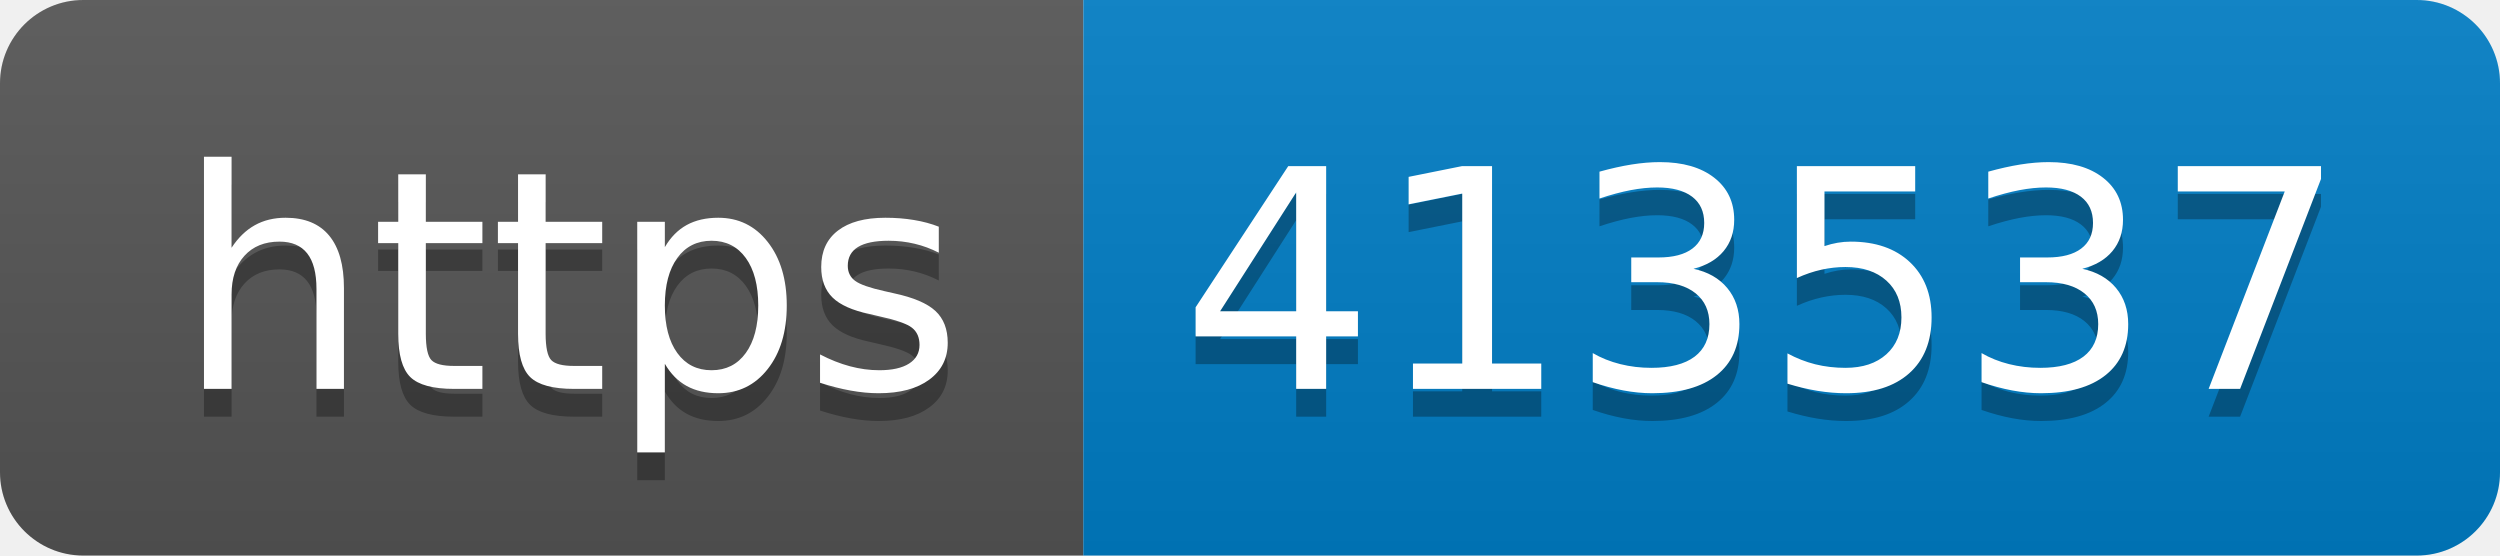
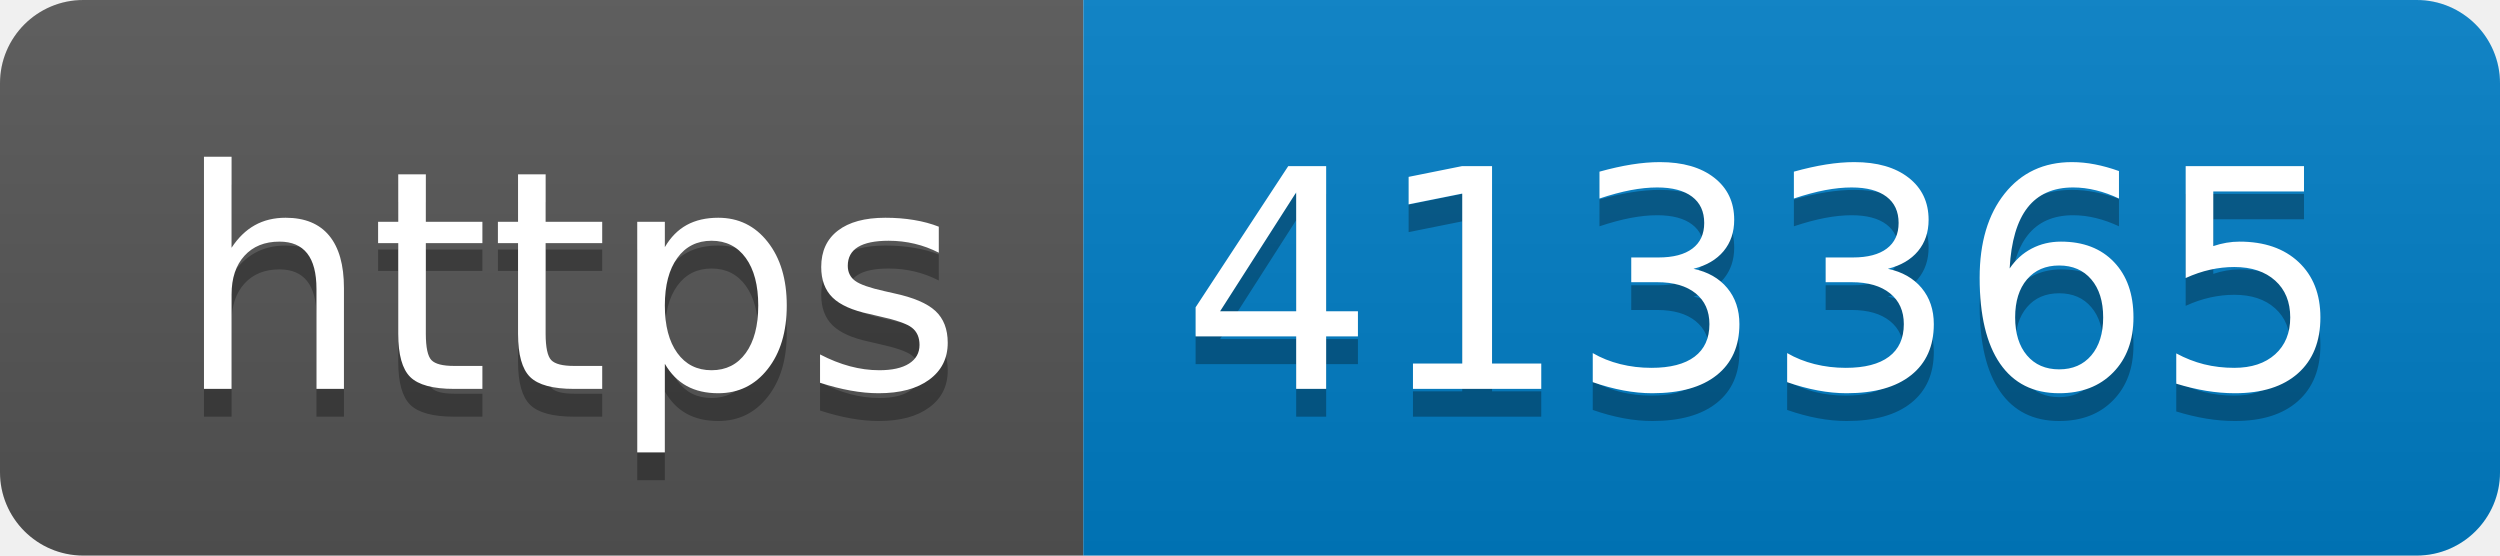
- <svg xmlns="http://www.w3.org/2000/svg" width="90" height="20" role="img" aria-label="https: 413537">
+ <svg xmlns="http://www.w3.org/2000/svg" width="90" height="20" role="img" aria-label="https: 413365">
  <linearGradient id="s" x2="0" y2="100%">
    <stop offset="0" stop-color="#bbb" stop-opacity=".1" />
    <stop offset="1" stop-opacity=".1" />
  </linearGradient>
  <clipPath id="r">
    <rect width="90" height="20" rx="3" fill="#fff" />
  </clipPath>
  <g clip-path="url(#r)">
    <rect width="39" height="20" fill="#555" />
    <rect x="39" width="51" height="20" fill="#007ec6" />
    <rect width="90" height="20" fill="url(#s)" />
  </g>
  <g fill="#fff" text-anchor="middle" font-family="Verdana,Geneva,DejaVu Sans,sans-serif" text-rendering="geometricPrecision" font-size="110">
    <text aria-hidden="true" x="205" y="150" fill="#010101" fill-opacity=".3" transform="scale(.1)" textLength="290">https</text>
    <text x="205" y="140" transform="scale(.1)" fill="#fff" textLength="290">https</text>
-     <text aria-hidden="true" x="635" y="150" fill="#010101" fill-opacity=".3" transform="scale(.1)" textLength="410">413537</text>
-     <text x="635" y="140" transform="scale(.1)" fill="#fff" textLength="410">413537</text>
+     <text aria-hidden="true" x="635" y="150" fill="#010101" fill-opacity=".3" transform="scale(.1)" textLength="410">413365</text>
+     <text x="635" y="140" transform="scale(.1)" fill="#fff" textLength="410">413365</text>
  </g>
</svg>
